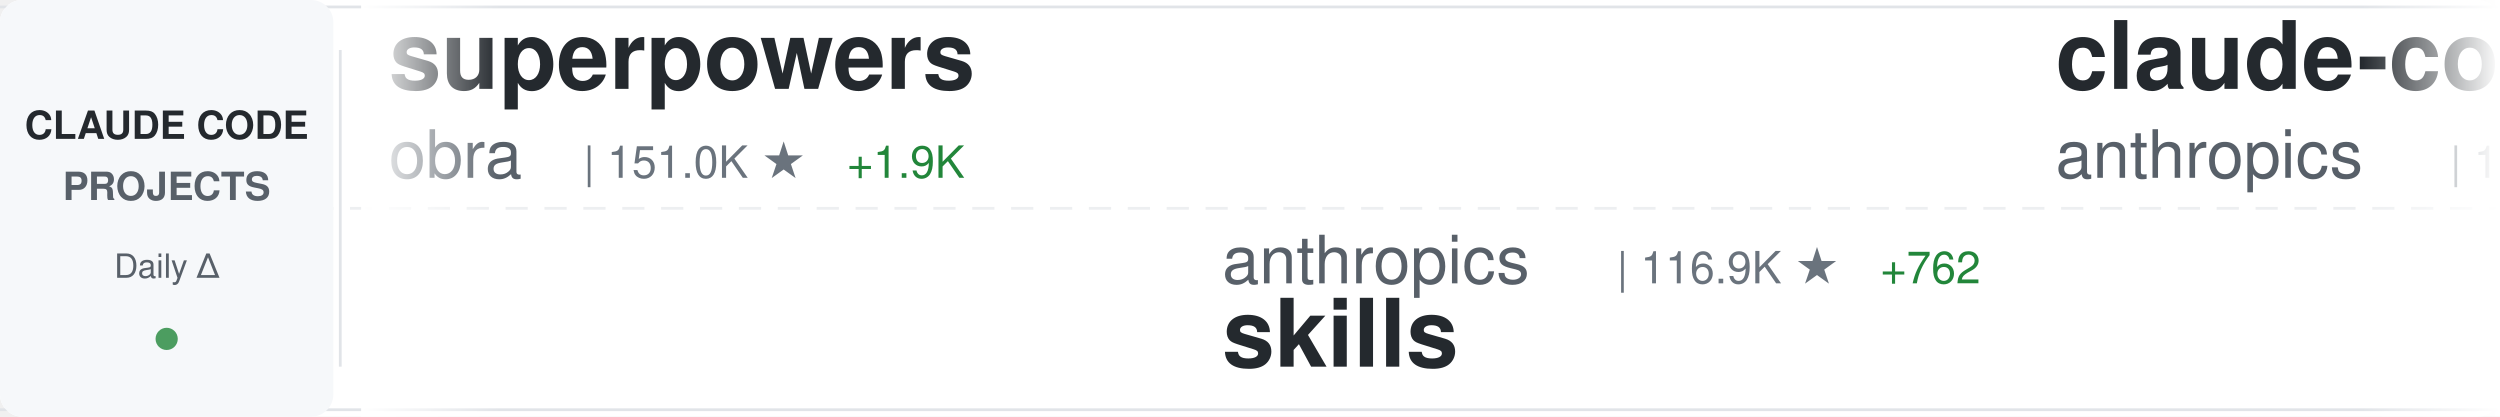
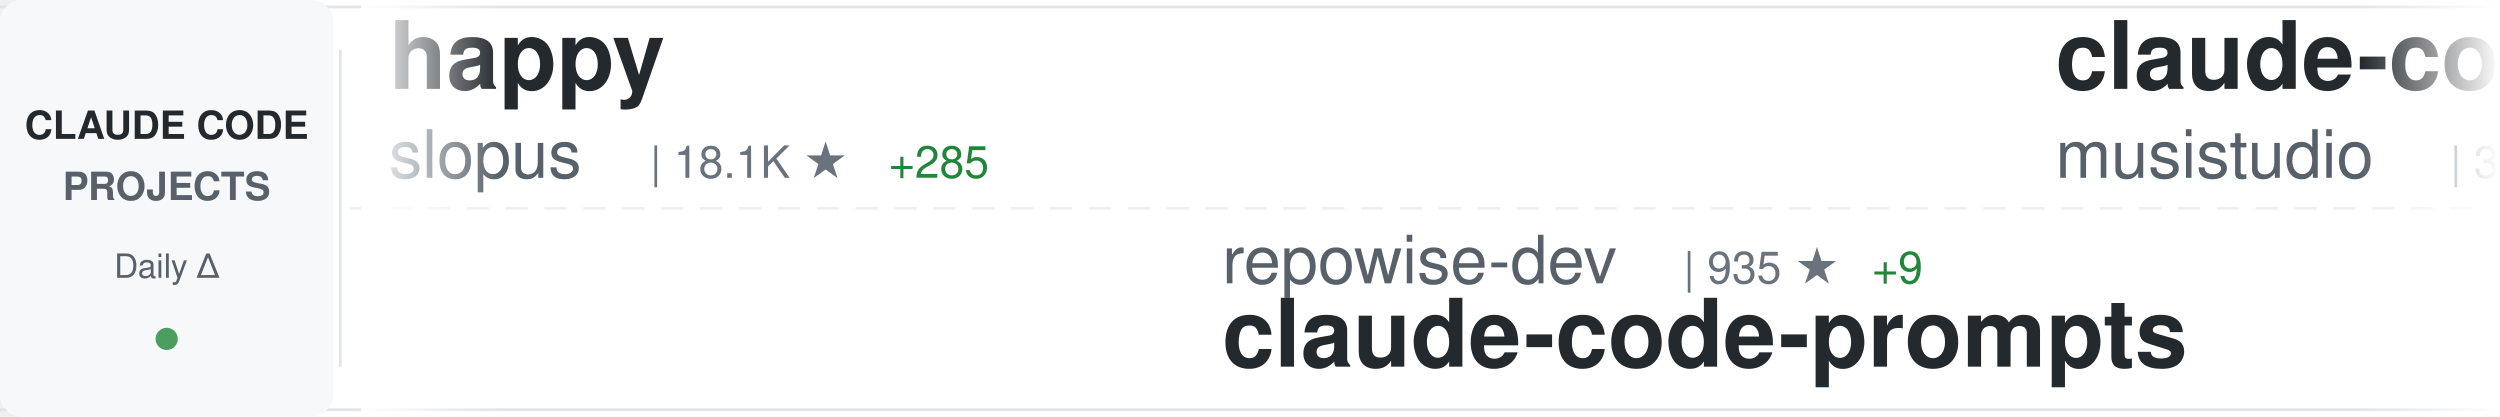
<svg xmlns="http://www.w3.org/2000/svg" width="900" height="150">
  <defs>
    <linearGradient id="awesomeLeftFade" x1="0%" y1="0%" x2="100%" y2="0%">
      <stop offset="0%" style="stop-color:#ffffff;stop-opacity:1" />
      <stop offset="100%" style="stop-color:#ffffff;stop-opacity:0" />
    </linearGradient>
    <linearGradient id="awesomeRightFade" x1="0%" y1="0%" x2="100%" y2="0%">
      <stop offset="0%" style="stop-color:#ffffff;stop-opacity:0" />
      <stop offset="100%" style="stop-color:#ffffff;stop-opacity:1" />
    </linearGradient>
  </defs>
  <rect width="900" height="150" fill="#ffffff" rx="8" />
  <rect x="0" y="2" width="900" height="1" fill="#e1e4e8" />
  <rect x="0" y="147" width="900" height="1" fill="#e1e4e8" />
  <line x1="0" y1="75" x2="900" y2="75" stroke="#e1e4e8" stroke-width="1" stroke-dasharray="8 6" opacity="0.6" />
  <rect x="0" y="0" width="120" height="150" fill="#f6f8fa" rx="8" />
  <text x="60" y="50" font-family="-apple-system, BlinkMacSystemFont, 'Segoe UI', Helvetica, Arial, sans-serif" font-size="14" font-weight="600" fill="#24292e" text-anchor="middle">CLAUDE CODE</text>
  <text x="60" y="72" font-family="-apple-system, BlinkMacSystemFont, 'Segoe UI', Helvetica, Arial, sans-serif" font-size="14" font-weight="600" fill="#586069" text-anchor="middle">PROJECTS</text>
  <text x="60" y="100" font-family="-apple-system, BlinkMacSystemFont, 'Segoe UI', Helvetica, Arial, sans-serif" font-size="12" font-weight="500" fill="#586069" text-anchor="middle">Daily Δ</text>
  <circle cx="60" cy="122" r="4" fill="#22863a" opacity="0.8" />
  <rect x="122" y="18" width="1" height="114" fill="#e1e4e8" />
  <clipPath id="awesomeTickerClip">
    <rect x="130" y="0" width="770" height="150" />
  </clipPath>
  <g clip-path="url(#awesomeTickerClip)">
    <g id="awesomeTickerItems">
      <animateTransform attributeName="transform" attributeType="XML" type="translate" from="0 0" to="-3000 0" dur="54s" repeatCount="indefinite" />
      <g transform="translate(0, 0)">
-         <text x="140" y="32" font-family="-apple-system, BlinkMacSystemFont, 'Segoe UI', Helvetica, Arial, sans-serif" font-size="34" font-weight="600" fill="#24292e">superpowers</text>
-         <text x="140" y="64" font-family="-apple-system, BlinkMacSystemFont, 'Segoe UI', Helvetica, Arial, sans-serif" font-size="24" font-weight="400" fill="#586069">obra</text>
-         <text x="210" y="64" font-family="-apple-system, BlinkMacSystemFont, 'Segoe UI', Helvetica, Arial, sans-serif" font-size="16" font-weight="500" fill="#6a737d">| 151.0K ★</text>
-         <text x="305" y="64" font-family="-apple-system, BlinkMacSystemFont, 'Segoe UI', Helvetica, Arial, sans-serif" font-size="16" font-weight="500" fill="#22863a"> +1.9K</text>
+         <text x="140" y="32" font-family="-apple-system, BlinkMacSystemFont, 'Segoe UI', Helvetica, Arial, sans-serif" font-size="34" font-weight="600" fill="#24292e">happy</text>
+         <text x="140" y="64" font-family="-apple-system, BlinkMacSystemFont, 'Segoe UI', Helvetica, Arial, sans-serif" font-size="24" font-weight="400" fill="#586069">slopus</text>
+         <text x="234" y="64" font-family="-apple-system, BlinkMacSystemFont, 'Segoe UI', Helvetica, Arial, sans-serif" font-size="16" font-weight="500" fill="#6a737d">| 18.1K ★</text>
+         <text x="320" y="64" font-family="-apple-system, BlinkMacSystemFont, 'Segoe UI', Helvetica, Arial, sans-serif" font-size="16" font-weight="500" fill="#22863a"> +285</text>
      </g>
      <g transform="translate(300, 0)">
-         <text x="140" y="102" font-family="-apple-system, BlinkMacSystemFont, 'Segoe UI', Helvetica, Arial, sans-serif" font-size="24" font-weight="400" fill="#586069">anthropics</text>
-         <text x="282" y="102" font-family="-apple-system, BlinkMacSystemFont, 'Segoe UI', Helvetica, Arial, sans-serif" font-size="16" font-weight="500" fill="#6a737d">| 116.9K ★</text>
-         <text x="377" y="102" font-family="-apple-system, BlinkMacSystemFont, 'Segoe UI', Helvetica, Arial, sans-serif" font-size="16" font-weight="500" fill="#22863a"> +762</text>
-         <text x="140" y="132" font-family="-apple-system, BlinkMacSystemFont, 'Segoe UI', Helvetica, Arial, sans-serif" font-size="34" font-weight="600" fill="#24292e">skills</text>
+         <text x="140" y="102" font-family="-apple-system, BlinkMacSystemFont, 'Segoe UI', Helvetica, Arial, sans-serif" font-size="24" font-weight="400" fill="#586069">repowise-dev</text>
+         <text x="306" y="102" font-family="-apple-system, BlinkMacSystemFont, 'Segoe UI', Helvetica, Arial, sans-serif" font-size="16" font-weight="500" fill="#6a737d">| 935 ★</text>
+         <text x="374" y="102" font-family="-apple-system, BlinkMacSystemFont, 'Segoe UI', Helvetica, Arial, sans-serif" font-size="16" font-weight="500" fill="#22863a"> +9</text>
+         <text x="140" y="132" font-family="-apple-system, BlinkMacSystemFont, 'Segoe UI', Helvetica, Arial, sans-serif" font-size="34" font-weight="600" fill="#24292e">claude-code-prompts</text>
      </g>
      <g transform="translate(600, 0)">
-         <text x="140" y="32" font-family="-apple-system, BlinkMacSystemFont, 'Segoe UI', Helvetica, Arial, sans-serif" font-size="34" font-weight="600" fill="#24292e">claude-code</text>
-         <text x="140" y="64" font-family="-apple-system, BlinkMacSystemFont, 'Segoe UI', Helvetica, Arial, sans-serif" font-size="24" font-weight="400" fill="#586069">anthropics</text>
-         <text x="282" y="64" font-family="-apple-system, BlinkMacSystemFont, 'Segoe UI', Helvetica, Arial, sans-serif" font-size="16" font-weight="500" fill="#6a737d">| 113.7K ★</text>
-         <text x="377" y="64" font-family="-apple-system, BlinkMacSystemFont, 'Segoe UI', Helvetica, Arial, sans-serif" font-size="16" font-weight="500" fill="#22863a"> +547</text>
+         <text x="140" y="32" font-family="-apple-system, BlinkMacSystemFont, 'Segoe UI', Helvetica, Arial, sans-serif" font-size="34" font-weight="600" fill="#24292e">claude-code-router</text>
+         <text x="140" y="64" font-family="-apple-system, BlinkMacSystemFont, 'Segoe UI', Helvetica, Arial, sans-serif" font-size="24" font-weight="400" fill="#586069">musistudio</text>
+         <text x="282" y="64" font-family="-apple-system, BlinkMacSystemFont, 'Segoe UI', Helvetica, Arial, sans-serif" font-size="16" font-weight="500" fill="#6a737d">| 32.2K ★</text>
+         <text x="368" y="64" font-family="-apple-system, BlinkMacSystemFont, 'Segoe UI', Helvetica, Arial, sans-serif" font-size="16" font-weight="500" fill="#22863a"> +103</text>
      </g>
      <g transform="translate(900, 0)">
-         <text x="140" y="102" font-family="-apple-system, BlinkMacSystemFont, 'Segoe UI', Helvetica, Arial, sans-serif" font-size="24" font-weight="400" fill="#586069">T-Lab-CUHKSZ</text>
-         <text x="306" y="102" font-family="-apple-system, BlinkMacSystemFont, 'Segoe UI', Helvetica, Arial, sans-serif" font-size="16" font-weight="500" fill="#6a737d">| 288 ★</text>
-         <text x="374" y="102" font-family="-apple-system, BlinkMacSystemFont, 'Segoe UI', Helvetica, Arial, sans-serif" font-size="16" font-weight="500" fill="#22863a"> +2</text>
-         <text x="140" y="132" font-family="-apple-system, BlinkMacSystemFont, 'Segoe UI', Helvetica, Arial, sans-serif" font-size="34" font-weight="600" fill="#24292e">claude-code</text>
+         <text x="140" y="102" font-family="-apple-system, BlinkMacSystemFont, 'Segoe UI', Helvetica, Arial, sans-serif" font-size="24" font-weight="400" fill="#586069">oboard</text>
+         <text x="234" y="102" font-family="-apple-system, BlinkMacSystemFont, 'Segoe UI', Helvetica, Arial, sans-serif" font-size="16" font-weight="500" fill="#6a737d">| 3.0K ★</text>
+         <text x="311" y="102" font-family="-apple-system, BlinkMacSystemFont, 'Segoe UI', Helvetica, Arial, sans-serif" font-size="16" font-weight="500" fill="#22863a"> +19</text>
+         <text x="140" y="132" font-family="-apple-system, BlinkMacSystemFont, 'Segoe UI', Helvetica, Arial, sans-serif" font-size="34" font-weight="600" fill="#24292e">claude-code-rev</text>
      </g>
      <g transform="translate(1200, 0)">
-         <text x="140" y="32" font-family="-apple-system, BlinkMacSystemFont, 'Segoe UI', Helvetica, Arial, sans-serif" font-size="34" font-weight="600" fill="#24292e">sc-claude-code-files</text>
-         <text x="140" y="64" font-family="-apple-system, BlinkMacSystemFont, 'Segoe UI', Helvetica, Arial, sans-serif" font-size="24" font-weight="400" fill="#586069">https-deeplearning-ai</text>
-         <text x="414" y="64" font-family="-apple-system, BlinkMacSystemFont, 'Segoe UI', Helvetica, Arial, sans-serif" font-size="16" font-weight="500" fill="#6a737d">| 485 ★</text>
-         <text x="482" y="64" font-family="-apple-system, BlinkMacSystemFont, 'Segoe UI', Helvetica, Arial, sans-serif" font-size="16" font-weight="500" fill="#22863a"> +1</text>
+         <text x="140" y="32" font-family="-apple-system, BlinkMacSystemFont, 'Segoe UI', Helvetica, Arial, sans-serif" font-size="34" font-weight="600" fill="#24292e">awesome-claude-code-tool...</text>
+         <text x="140" y="64" font-family="-apple-system, BlinkMacSystemFont, 'Segoe UI', Helvetica, Arial, sans-serif" font-size="24" font-weight="400" fill="#586069">rohitg00</text>
+         <text x="258" y="64" font-family="-apple-system, BlinkMacSystemFont, 'Segoe UI', Helvetica, Arial, sans-serif" font-size="16" font-weight="500" fill="#6a737d">| 1.2K ★</text>
+         <text x="335" y="64" font-family="-apple-system, BlinkMacSystemFont, 'Segoe UI', Helvetica, Arial, sans-serif" font-size="16" font-weight="500" fill="#22863a"> +24</text>
      </g>
      <g transform="translate(1500, 0)">
-         <text x="140" y="102" font-family="-apple-system, BlinkMacSystemFont, 'Segoe UI', Helvetica, Arial, sans-serif" font-size="24" font-weight="400" fill="#586069">chiragjoshi12</text>
-         <text x="318" y="102" font-family="-apple-system, BlinkMacSystemFont, 'Segoe UI', Helvetica, Arial, sans-serif" font-size="16" font-weight="500" fill="#6a737d">| 186 ★</text>
-         <text x="386" y="102" font-family="-apple-system, BlinkMacSystemFont, 'Segoe UI', Helvetica, Arial, sans-serif" font-size="16" font-weight="500" fill="#22863a"> +1</text>
+         <text x="140" y="102" font-family="-apple-system, BlinkMacSystemFont, 'Segoe UI', Helvetica, Arial, sans-serif" font-size="24" font-weight="400" fill="#586069">RishabhK103</text>
+         <text x="294" y="102" font-family="-apple-system, BlinkMacSystemFont, 'Segoe UI', Helvetica, Arial, sans-serif" font-size="16" font-weight="500" fill="#6a737d">| 56 ★</text>
        <text x="140" y="132" font-family="-apple-system, BlinkMacSystemFont, 'Segoe UI', Helvetica, Arial, sans-serif" font-size="34" font-weight="600" fill="#24292e">claude-code</text>
      </g>
      <g transform="translate(1800, 0)">
-         <text x="140" y="32" font-family="-apple-system, BlinkMacSystemFont, 'Segoe UI', Helvetica, Arial, sans-serif" font-size="34" font-weight="600" fill="#24292e">awesome-claude-code-suba...</text>
-         <text x="140" y="64" font-family="-apple-system, BlinkMacSystemFont, 'Segoe UI', Helvetica, Arial, sans-serif" font-size="24" font-weight="400" fill="#586069">VoltAgent</text>
-         <text x="270" y="64" font-family="-apple-system, BlinkMacSystemFont, 'Segoe UI', Helvetica, Arial, sans-serif" font-size="16" font-weight="500" fill="#6a737d">| 17.2K ★</text>
-         <text x="356" y="64" font-family="-apple-system, BlinkMacSystemFont, 'Segoe UI', Helvetica, Arial, sans-serif" font-size="16" font-weight="500" fill="#22863a"> +115</text>
+         <text x="140" y="32" font-family="-apple-system, BlinkMacSystemFont, 'Segoe UI', Helvetica, Arial, sans-serif" font-size="34" font-weight="600" fill="#24292e">claude-code-cli</text>
+         <text x="140" y="64" font-family="-apple-system, BlinkMacSystemFont, 'Segoe UI', Helvetica, Arial, sans-serif" font-size="24" font-weight="400" fill="#586069">huangserva</text>
+         <text x="282" y="64" font-family="-apple-system, BlinkMacSystemFont, 'Segoe UI', Helvetica, Arial, sans-serif" font-size="16" font-weight="500" fill="#6a737d">| 551 ★</text>
      </g>
      <g transform="translate(2100, 0)">
-         <text x="140" y="102" font-family="-apple-system, BlinkMacSystemFont, 'Segoe UI', Helvetica, Arial, sans-serif" font-size="24" font-weight="400" fill="#586069">affaan-m</text>
-         <text x="258" y="102" font-family="-apple-system, BlinkMacSystemFont, 'Segoe UI', Helvetica, Arial, sans-serif" font-size="16" font-weight="500" fill="#6a737d">| 155.0K ★</text>
-         <text x="353" y="102" font-family="-apple-system, BlinkMacSystemFont, 'Segoe UI', Helvetica, Arial, sans-serif" font-size="16" font-weight="500" fill="#22863a"> +1.8K</text>
-         <text x="140" y="132" font-family="-apple-system, BlinkMacSystemFont, 'Segoe UI', Helvetica, Arial, sans-serif" font-size="34" font-weight="600" fill="#24292e">everything-claude-code</text>
+         <text x="140" y="102" font-family="-apple-system, BlinkMacSystemFont, 'Segoe UI', Helvetica, Arial, sans-serif" font-size="24" font-weight="400" fill="#586069">alex000kim</text>
+         <text x="282" y="102" font-family="-apple-system, BlinkMacSystemFont, 'Segoe UI', Helvetica, Arial, sans-serif" font-size="16" font-weight="500" fill="#6a737d">| 212 ★</text>
+         <text x="350" y="102" font-family="-apple-system, BlinkMacSystemFont, 'Segoe UI', Helvetica, Arial, sans-serif" font-size="16" font-weight="500" fill="#22863a"> +2</text>
+         <text x="140" y="132" font-family="-apple-system, BlinkMacSystemFont, 'Segoe UI', Helvetica, Arial, sans-serif" font-size="34" font-weight="600" fill="#24292e">claude-code</text>
      </g>
      <g transform="translate(2400, 0)">
-         <text x="140" y="32" font-family="-apple-system, BlinkMacSystemFont, 'Segoe UI', Helvetica, Arial, sans-serif" font-size="34" font-weight="600" fill="#24292e">Claude-Code</text>
-         <text x="140" y="64" font-family="-apple-system, BlinkMacSystemFont, 'Segoe UI', Helvetica, Arial, sans-serif" font-size="24" font-weight="400" fill="#586069">pengchengneo</text>
-         <text x="306" y="64" font-family="-apple-system, BlinkMacSystemFont, 'Segoe UI', Helvetica, Arial, sans-serif" font-size="16" font-weight="500" fill="#6a737d">| 1.2K ★</text>
-         <text x="383" y="64" font-family="-apple-system, BlinkMacSystemFont, 'Segoe UI', Helvetica, Arial, sans-serif" font-size="16" font-weight="500" fill="#22863a"> +12</text>
+         <text x="140" y="32" font-family="-apple-system, BlinkMacSystemFont, 'Segoe UI', Helvetica, Arial, sans-serif" font-size="34" font-weight="600" fill="#24292e">claude-plugins-official</text>
+         <text x="140" y="64" font-family="-apple-system, BlinkMacSystemFont, 'Segoe UI', Helvetica, Arial, sans-serif" font-size="24" font-weight="400" fill="#586069">anthropics</text>
+         <text x="282" y="64" font-family="-apple-system, BlinkMacSystemFont, 'Segoe UI', Helvetica, Arial, sans-serif" font-size="16" font-weight="500" fill="#6a737d">| 16.9K ★</text>
+         <text x="368" y="64" font-family="-apple-system, BlinkMacSystemFont, 'Segoe UI', Helvetica, Arial, sans-serif" font-size="16" font-weight="500" fill="#22863a"> +78</text>
      </g>
      <g transform="translate(2700, 0)">
-         <text x="140" y="102" font-family="-apple-system, BlinkMacSystemFont, 'Segoe UI', Helvetica, Arial, sans-serif" font-size="24" font-weight="400" fill="#586069">ding113</text>
-         <text x="246" y="102" font-family="-apple-system, BlinkMacSystemFont, 'Segoe UI', Helvetica, Arial, sans-serif" font-size="16" font-weight="500" fill="#6a737d">| 2.4K ★</text>
-         <text x="323" y="102" font-family="-apple-system, BlinkMacSystemFont, 'Segoe UI', Helvetica, Arial, sans-serif" font-size="16" font-weight="500" fill="#22863a"> +23</text>
-         <text x="140" y="132" font-family="-apple-system, BlinkMacSystemFont, 'Segoe UI', Helvetica, Arial, sans-serif" font-size="34" font-weight="600" fill="#24292e">claude-code-hub</text>
+         <text x="140" y="102" font-family="-apple-system, BlinkMacSystemFont, 'Segoe UI', Helvetica, Arial, sans-serif" font-size="24" font-weight="400" fill="#586069">anthropics</text>
+         <text x="282" y="102" font-family="-apple-system, BlinkMacSystemFont, 'Segoe UI', Helvetica, Arial, sans-serif" font-size="16" font-weight="500" fill="#6a737d">| 117.2K ★</text>
+         <text x="377" y="102" font-family="-apple-system, BlinkMacSystemFont, 'Segoe UI', Helvetica, Arial, sans-serif" font-size="16" font-weight="500" fill="#22863a"> +757</text>
+         <text x="140" y="132" font-family="-apple-system, BlinkMacSystemFont, 'Segoe UI', Helvetica, Arial, sans-serif" font-size="34" font-weight="600" fill="#24292e">skills</text>
      </g>
      <g transform="translate(3000, 0)">
-         <text x="140" y="32" font-family="-apple-system, BlinkMacSystemFont, 'Segoe UI', Helvetica, Arial, sans-serif" font-size="34" font-weight="600" fill="#24292e">superpowers</text>
-         <text x="140" y="64" font-family="-apple-system, BlinkMacSystemFont, 'Segoe UI', Helvetica, Arial, sans-serif" font-size="24" font-weight="400" fill="#586069">obra</text>
-         <text x="210" y="64" font-family="-apple-system, BlinkMacSystemFont, 'Segoe UI', Helvetica, Arial, sans-serif" font-size="16" font-weight="500" fill="#6a737d">| 151.0K ★</text>
-         <text x="305" y="64" font-family="-apple-system, BlinkMacSystemFont, 'Segoe UI', Helvetica, Arial, sans-serif" font-size="16" font-weight="500" fill="#22863a"> +1.9K</text>
+         <text x="140" y="32" font-family="-apple-system, BlinkMacSystemFont, 'Segoe UI', Helvetica, Arial, sans-serif" font-size="34" font-weight="600" fill="#24292e">happy</text>
+         <text x="140" y="64" font-family="-apple-system, BlinkMacSystemFont, 'Segoe UI', Helvetica, Arial, sans-serif" font-size="24" font-weight="400" fill="#586069">slopus</text>
+         <text x="234" y="64" font-family="-apple-system, BlinkMacSystemFont, 'Segoe UI', Helvetica, Arial, sans-serif" font-size="16" font-weight="500" fill="#6a737d">| 18.1K ★</text>
+         <text x="320" y="64" font-family="-apple-system, BlinkMacSystemFont, 'Segoe UI', Helvetica, Arial, sans-serif" font-size="16" font-weight="500" fill="#22863a"> +285</text>
      </g>
      <g transform="translate(3300, 0)">
-         <text x="140" y="102" font-family="-apple-system, BlinkMacSystemFont, 'Segoe UI', Helvetica, Arial, sans-serif" font-size="24" font-weight="400" fill="#586069">anthropics</text>
-         <text x="282" y="102" font-family="-apple-system, BlinkMacSystemFont, 'Segoe UI', Helvetica, Arial, sans-serif" font-size="16" font-weight="500" fill="#6a737d">| 116.9K ★</text>
-         <text x="377" y="102" font-family="-apple-system, BlinkMacSystemFont, 'Segoe UI', Helvetica, Arial, sans-serif" font-size="16" font-weight="500" fill="#22863a"> +762</text>
-         <text x="140" y="132" font-family="-apple-system, BlinkMacSystemFont, 'Segoe UI', Helvetica, Arial, sans-serif" font-size="34" font-weight="600" fill="#24292e">skills</text>
+         <text x="140" y="102" font-family="-apple-system, BlinkMacSystemFont, 'Segoe UI', Helvetica, Arial, sans-serif" font-size="24" font-weight="400" fill="#586069">repowise-dev</text>
+         <text x="306" y="102" font-family="-apple-system, BlinkMacSystemFont, 'Segoe UI', Helvetica, Arial, sans-serif" font-size="16" font-weight="500" fill="#6a737d">| 935 ★</text>
+         <text x="374" y="102" font-family="-apple-system, BlinkMacSystemFont, 'Segoe UI', Helvetica, Arial, sans-serif" font-size="16" font-weight="500" fill="#22863a"> +9</text>
+         <text x="140" y="132" font-family="-apple-system, BlinkMacSystemFont, 'Segoe UI', Helvetica, Arial, sans-serif" font-size="34" font-weight="600" fill="#24292e">claude-code-prompts</text>
      </g>
      <g transform="translate(3600, 0)">
-         <text x="140" y="32" font-family="-apple-system, BlinkMacSystemFont, 'Segoe UI', Helvetica, Arial, sans-serif" font-size="34" font-weight="600" fill="#24292e">claude-code</text>
-         <text x="140" y="64" font-family="-apple-system, BlinkMacSystemFont, 'Segoe UI', Helvetica, Arial, sans-serif" font-size="24" font-weight="400" fill="#586069">anthropics</text>
-         <text x="282" y="64" font-family="-apple-system, BlinkMacSystemFont, 'Segoe UI', Helvetica, Arial, sans-serif" font-size="16" font-weight="500" fill="#6a737d">| 113.7K ★</text>
-         <text x="377" y="64" font-family="-apple-system, BlinkMacSystemFont, 'Segoe UI', Helvetica, Arial, sans-serif" font-size="16" font-weight="500" fill="#22863a"> +547</text>
+         <text x="140" y="32" font-family="-apple-system, BlinkMacSystemFont, 'Segoe UI', Helvetica, Arial, sans-serif" font-size="34" font-weight="600" fill="#24292e">claude-code-router</text>
+         <text x="140" y="64" font-family="-apple-system, BlinkMacSystemFont, 'Segoe UI', Helvetica, Arial, sans-serif" font-size="24" font-weight="400" fill="#586069">musistudio</text>
+         <text x="282" y="64" font-family="-apple-system, BlinkMacSystemFont, 'Segoe UI', Helvetica, Arial, sans-serif" font-size="16" font-weight="500" fill="#6a737d">| 32.2K ★</text>
+         <text x="368" y="64" font-family="-apple-system, BlinkMacSystemFont, 'Segoe UI', Helvetica, Arial, sans-serif" font-size="16" font-weight="500" fill="#22863a"> +103</text>
      </g>
      <g transform="translate(3900, 0)">
-         <text x="140" y="102" font-family="-apple-system, BlinkMacSystemFont, 'Segoe UI', Helvetica, Arial, sans-serif" font-size="24" font-weight="400" fill="#586069">T-Lab-CUHKSZ</text>
-         <text x="306" y="102" font-family="-apple-system, BlinkMacSystemFont, 'Segoe UI', Helvetica, Arial, sans-serif" font-size="16" font-weight="500" fill="#6a737d">| 288 ★</text>
-         <text x="374" y="102" font-family="-apple-system, BlinkMacSystemFont, 'Segoe UI', Helvetica, Arial, sans-serif" font-size="16" font-weight="500" fill="#22863a"> +2</text>
-         <text x="140" y="132" font-family="-apple-system, BlinkMacSystemFont, 'Segoe UI', Helvetica, Arial, sans-serif" font-size="34" font-weight="600" fill="#24292e">claude-code</text>
+         <text x="140" y="102" font-family="-apple-system, BlinkMacSystemFont, 'Segoe UI', Helvetica, Arial, sans-serif" font-size="24" font-weight="400" fill="#586069">oboard</text>
+         <text x="234" y="102" font-family="-apple-system, BlinkMacSystemFont, 'Segoe UI', Helvetica, Arial, sans-serif" font-size="16" font-weight="500" fill="#6a737d">| 3.0K ★</text>
+         <text x="311" y="102" font-family="-apple-system, BlinkMacSystemFont, 'Segoe UI', Helvetica, Arial, sans-serif" font-size="16" font-weight="500" fill="#22863a"> +19</text>
+         <text x="140" y="132" font-family="-apple-system, BlinkMacSystemFont, 'Segoe UI', Helvetica, Arial, sans-serif" font-size="34" font-weight="600" fill="#24292e">claude-code-rev</text>
      </g>
    </g>
  </g>
  <rect x="130" y="0" width="50" height="150" fill="url(#awesomeLeftFade)" />
  <rect x="850" y="0" width="50" height="150" fill="url(#awesomeRightFade)" />
</svg>
